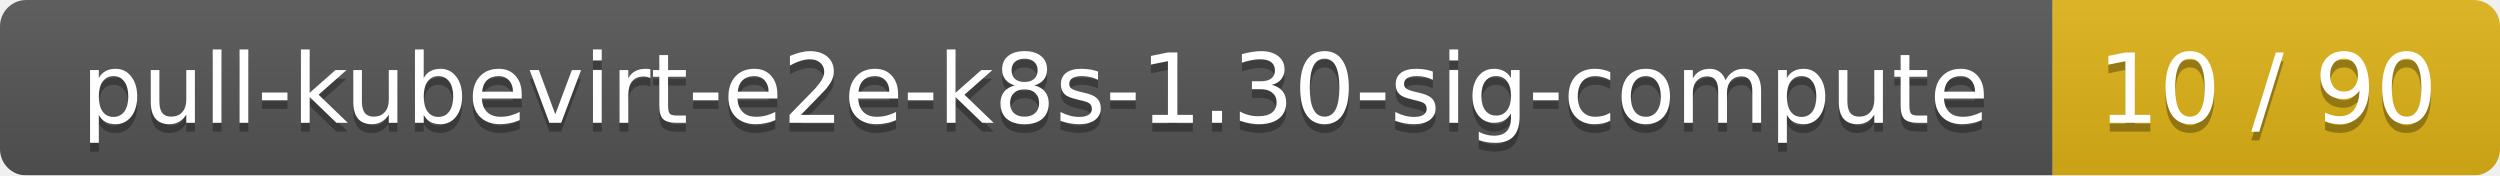
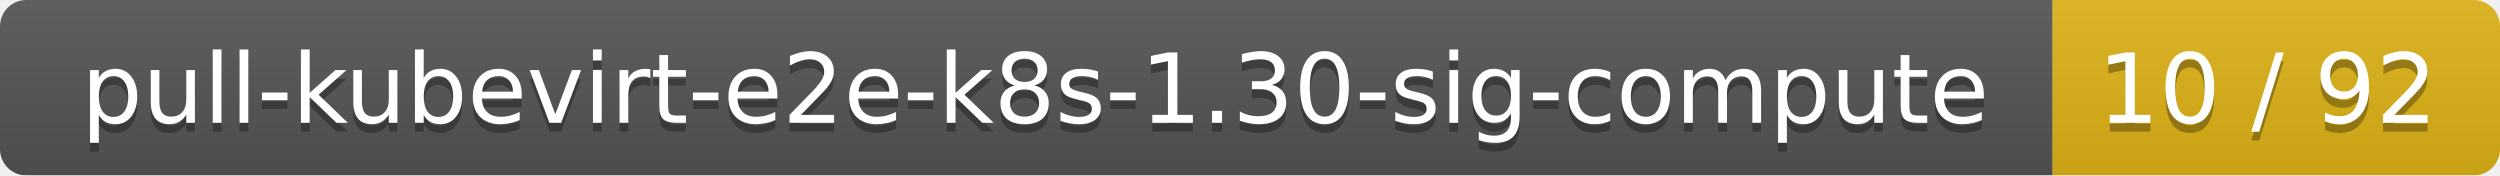
<svg xmlns="http://www.w3.org/2000/svg" width="285" height="20">
  <linearGradient id="smooth" x2="0" y2="100%">
    <stop offset="0" stop-color="#bbb" stop-opacity=".1" />
    <stop offset="1" stop-opacity=".1" />
  </linearGradient>
  <mask id="round">
    <rect width="285" height="20" rx="3" fill="#fff" />
  </mask>
  <g mask="url(#round)">
    <rect width="234" height="20" fill="#555" />
    <rect x="234" width="51" height="20" fill="#dfb317" />
    <rect width="285" height="20" fill="url(#smooth)" />
  </g>
  <g fill="#fff" text-anchor="middle" font-family="DejaVu Sans,Verdana,Geneva,sans-serif" font-size="11">
    <text x="118" y="15" fill="#010101" fill-opacity=".3">pull-kubevirt-e2e-k8s-1.30-sig-compute</text>
    <text x="118" y="14">pull-kubevirt-e2e-k8s-1.30-sig-compute</text>
-     <text x="258.5" y="15" fill="#010101" fill-opacity=".3">10 / 90</text>
-     <text x="258.5" y="14">10 / 90</text>
+     <text x="258.5" y="15" fill="#010101" fill-opacity=".3">10 / 92</text>
+     <text x="258.5" y="14">10 / 92</text>
  </g>
</svg>
